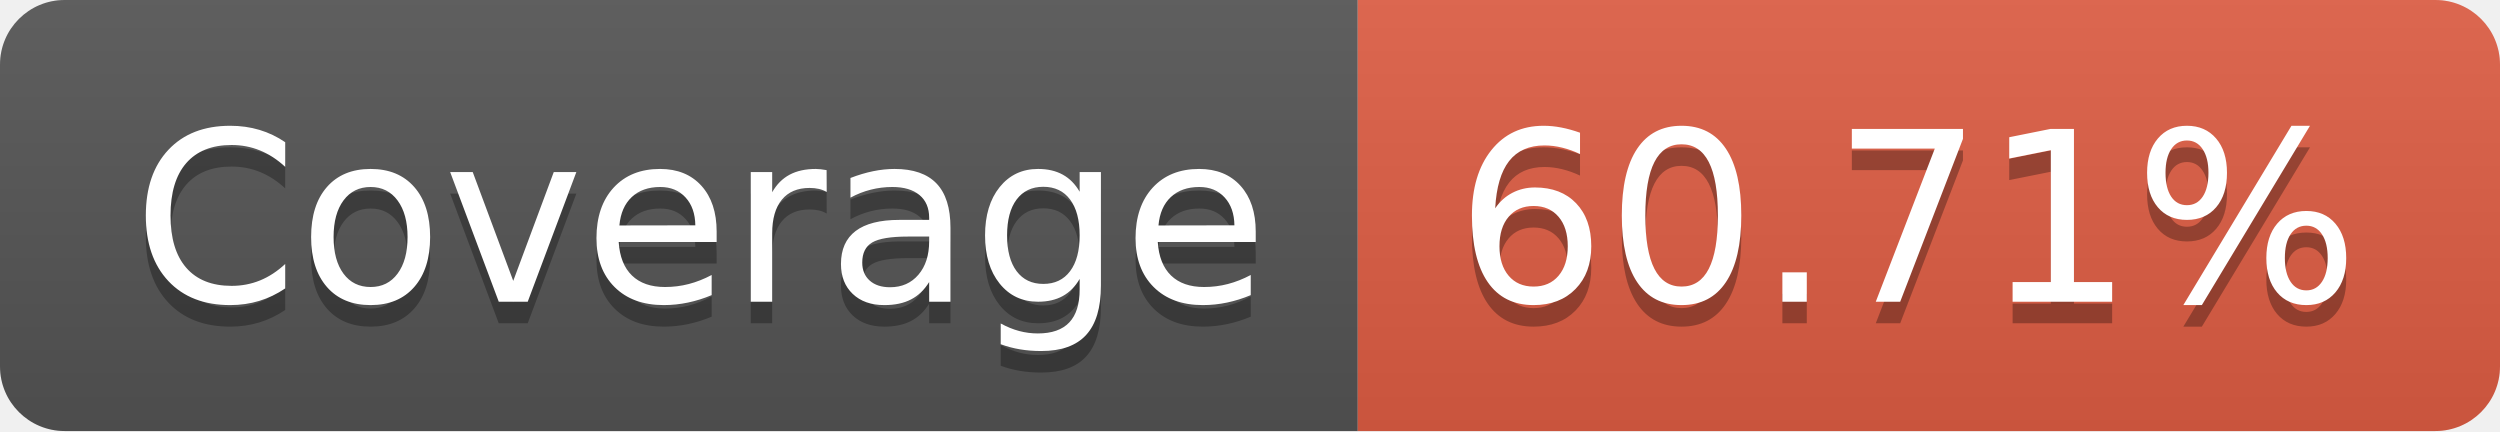
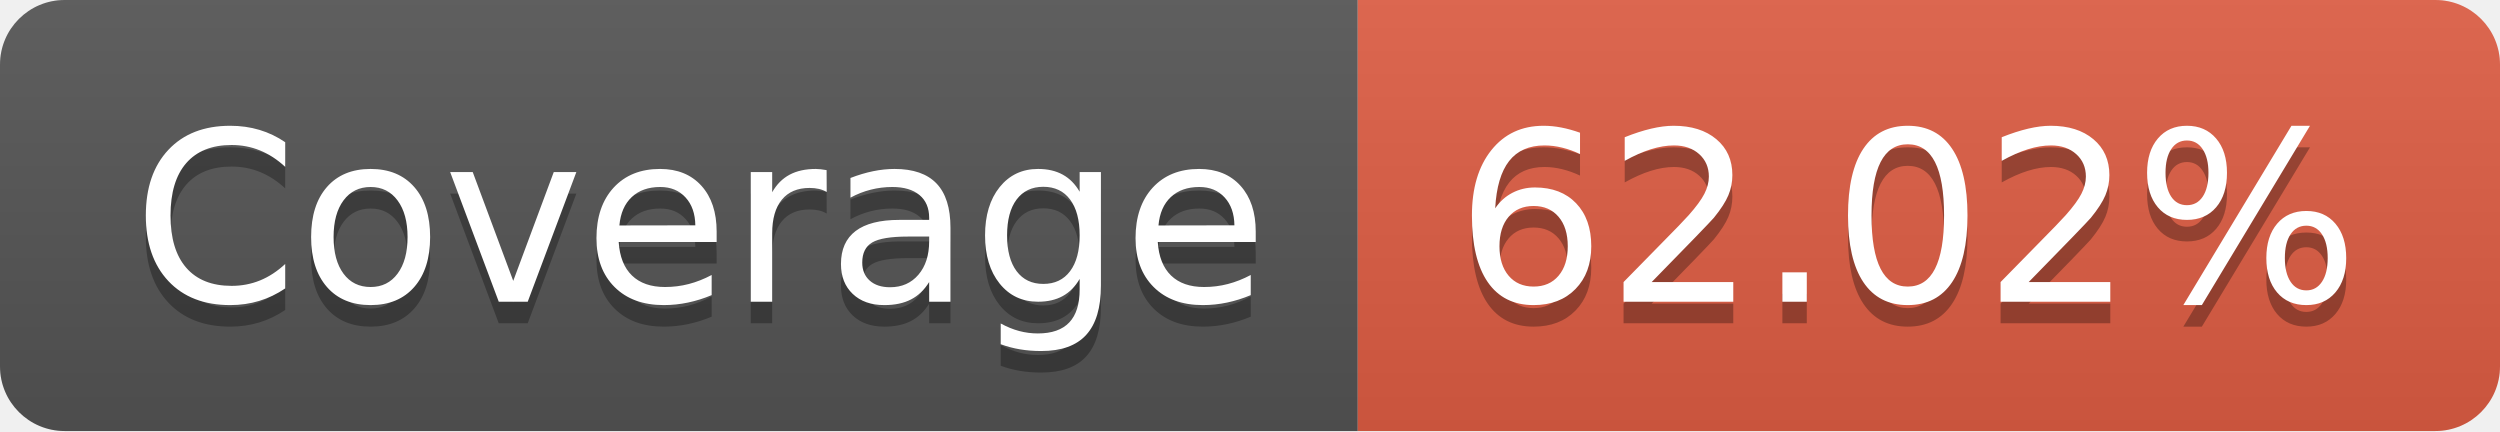
- <svg xmlns="http://www.w3.org/2000/svg" width="116" height="20" role="img" aria-label="Coverage: 60.71%">
+ <svg xmlns="http://www.w3.org/2000/svg" width="116" height="20" role="img" aria-label="Coverage: 62.02%">
  <linearGradient id="s" x2="0" y2="100%">
    <stop offset="0" stop-color="#bbb" stop-opacity=".1" />
    <stop offset="1" stop-opacity=".1" />
  </linearGradient>
  <clipPath id="r">
    <rect width="116" height="20" rx="3" fill="#fff" />
  </clipPath>
  <g clip-path="url(#r)">
    <rect width="63" height="20" fill="#555" />
    <rect x="63" width="53" height="20" fill="#e05d44" />
    <rect width="116" height="20" fill="url(#s)" />
  </g>
  <g fill="#fff" text-anchor="middle" font-family="Verdana,Geneva,DejaVu Sans,sans-serif" text-rendering="geometricPrecision" font-size="110">
    <text aria-hidden="true" x="325" y="150" fill="#010101" fill-opacity=".3" transform="scale(.1)" textLength="530">Coverage</text>
    <text x="325" y="140" transform="scale(.1)" fill="#fff" textLength="530">Coverage</text>
-     <text aria-hidden="true" x="885" y="150" fill="#010101" fill-opacity=".3" transform="scale(.1)" textLength="430">60.71%</text>
-     <text x="885" y="140" transform="scale(.1)" fill="#fff" textLength="430">60.71%</text>
+     <text aria-hidden="true" x="885" y="150" fill="#010101" fill-opacity=".3" transform="scale(.1)" textLength="430">62.02%</text>
+     <text x="885" y="140" transform="scale(.1)" fill="#fff" textLength="430">62.02%</text>
  </g>
</svg>
